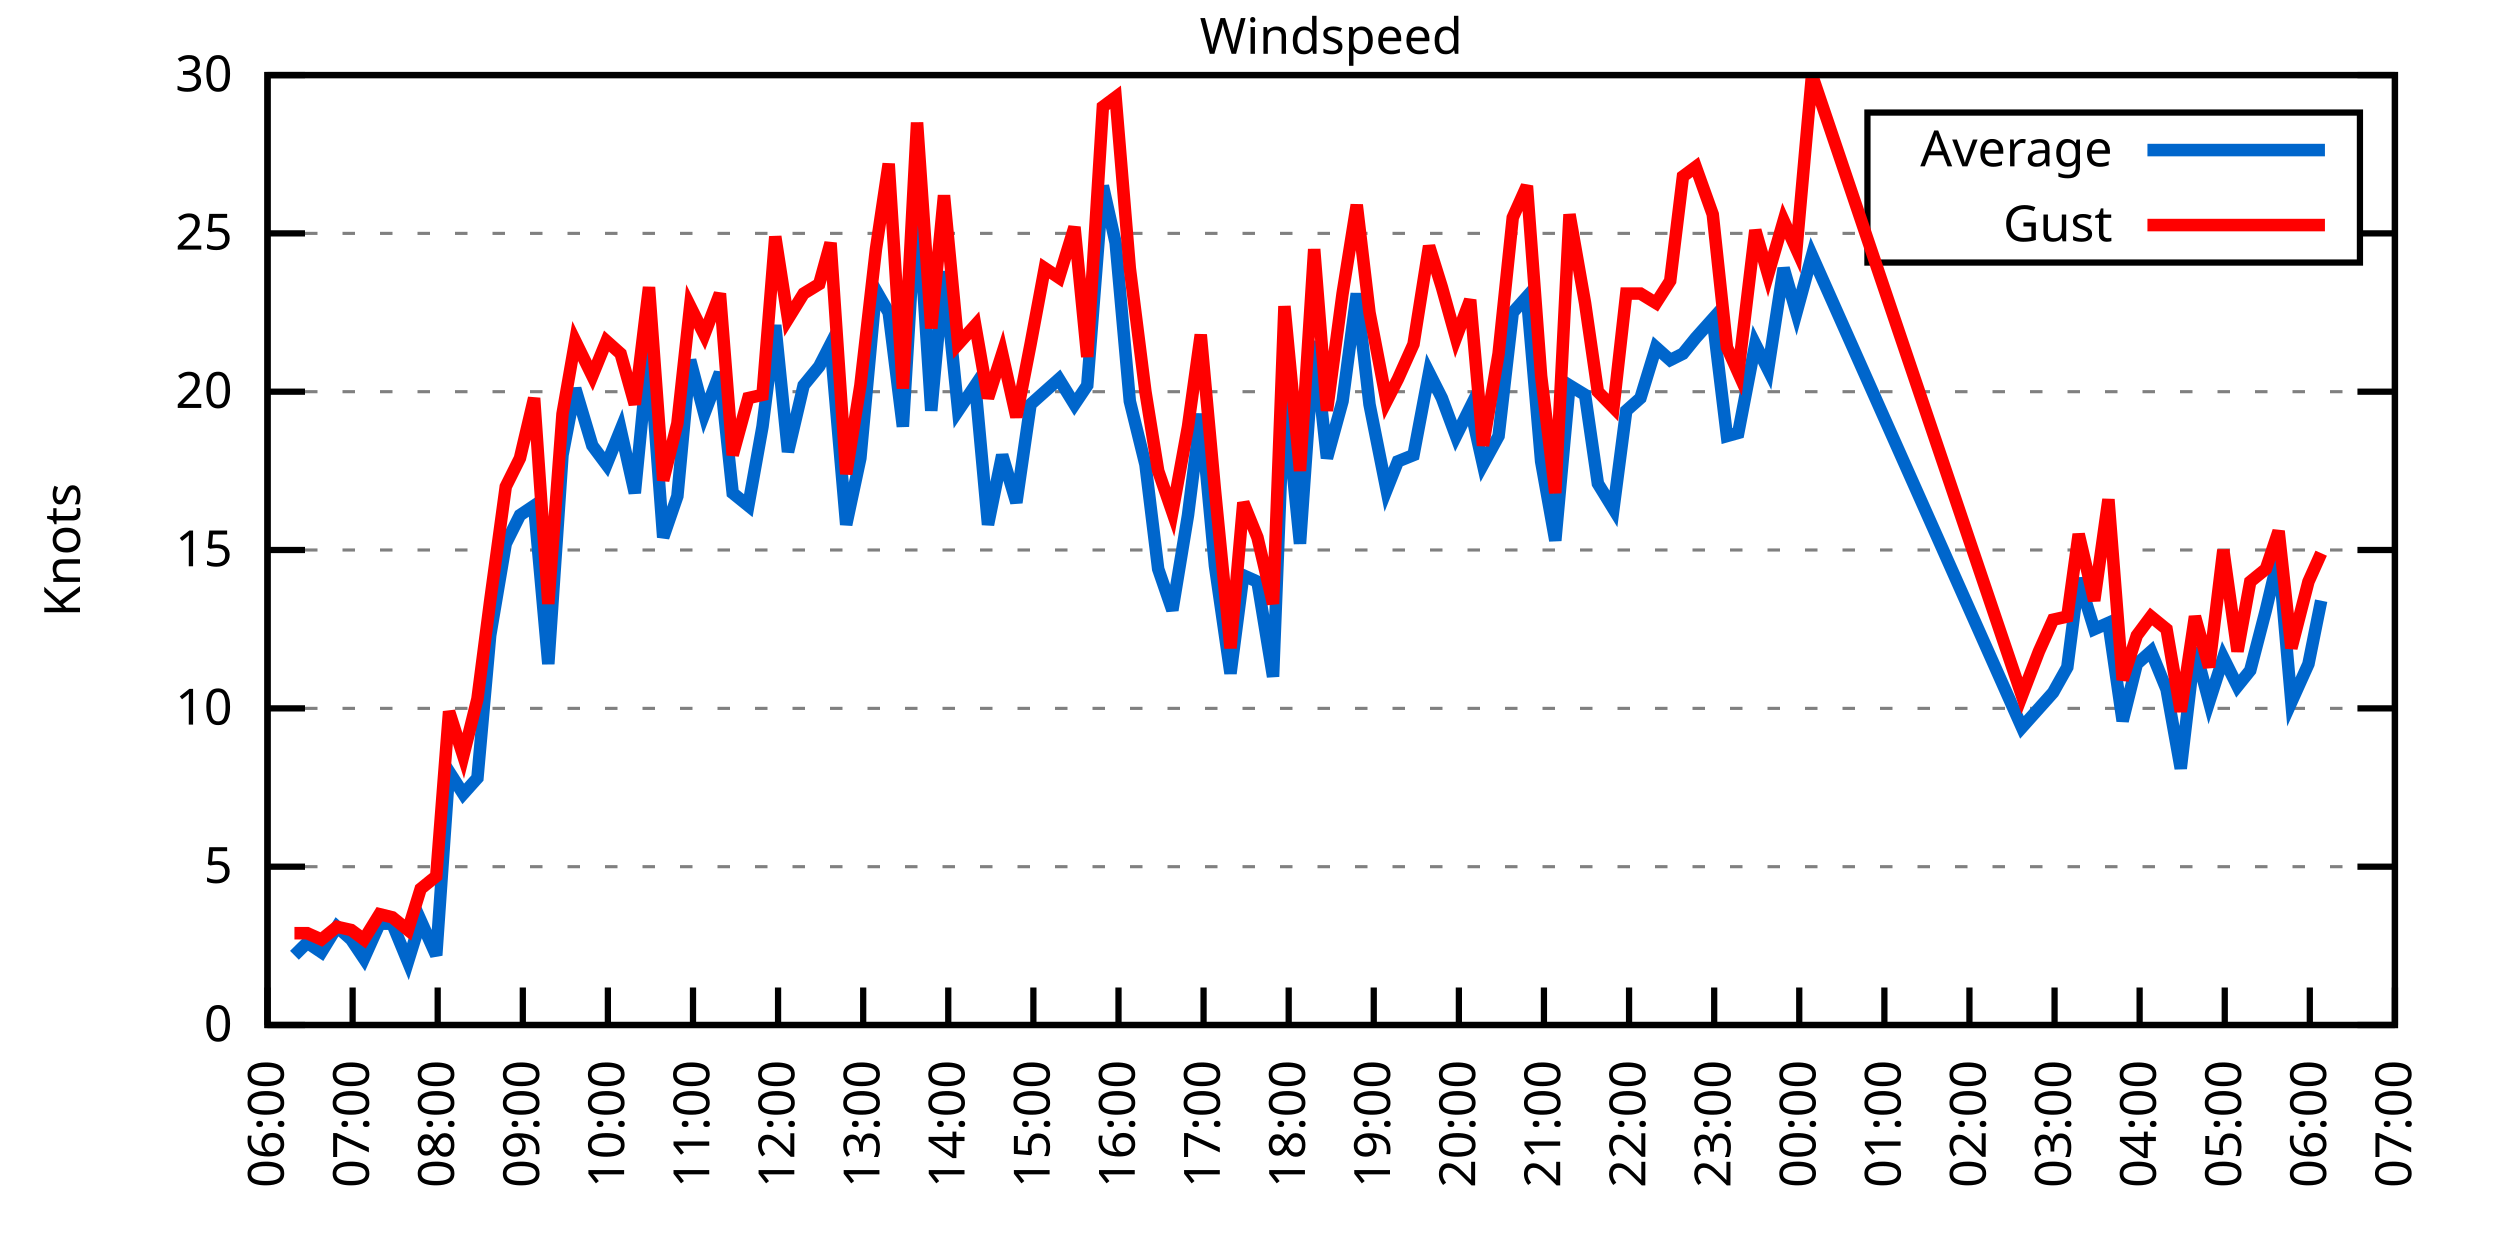
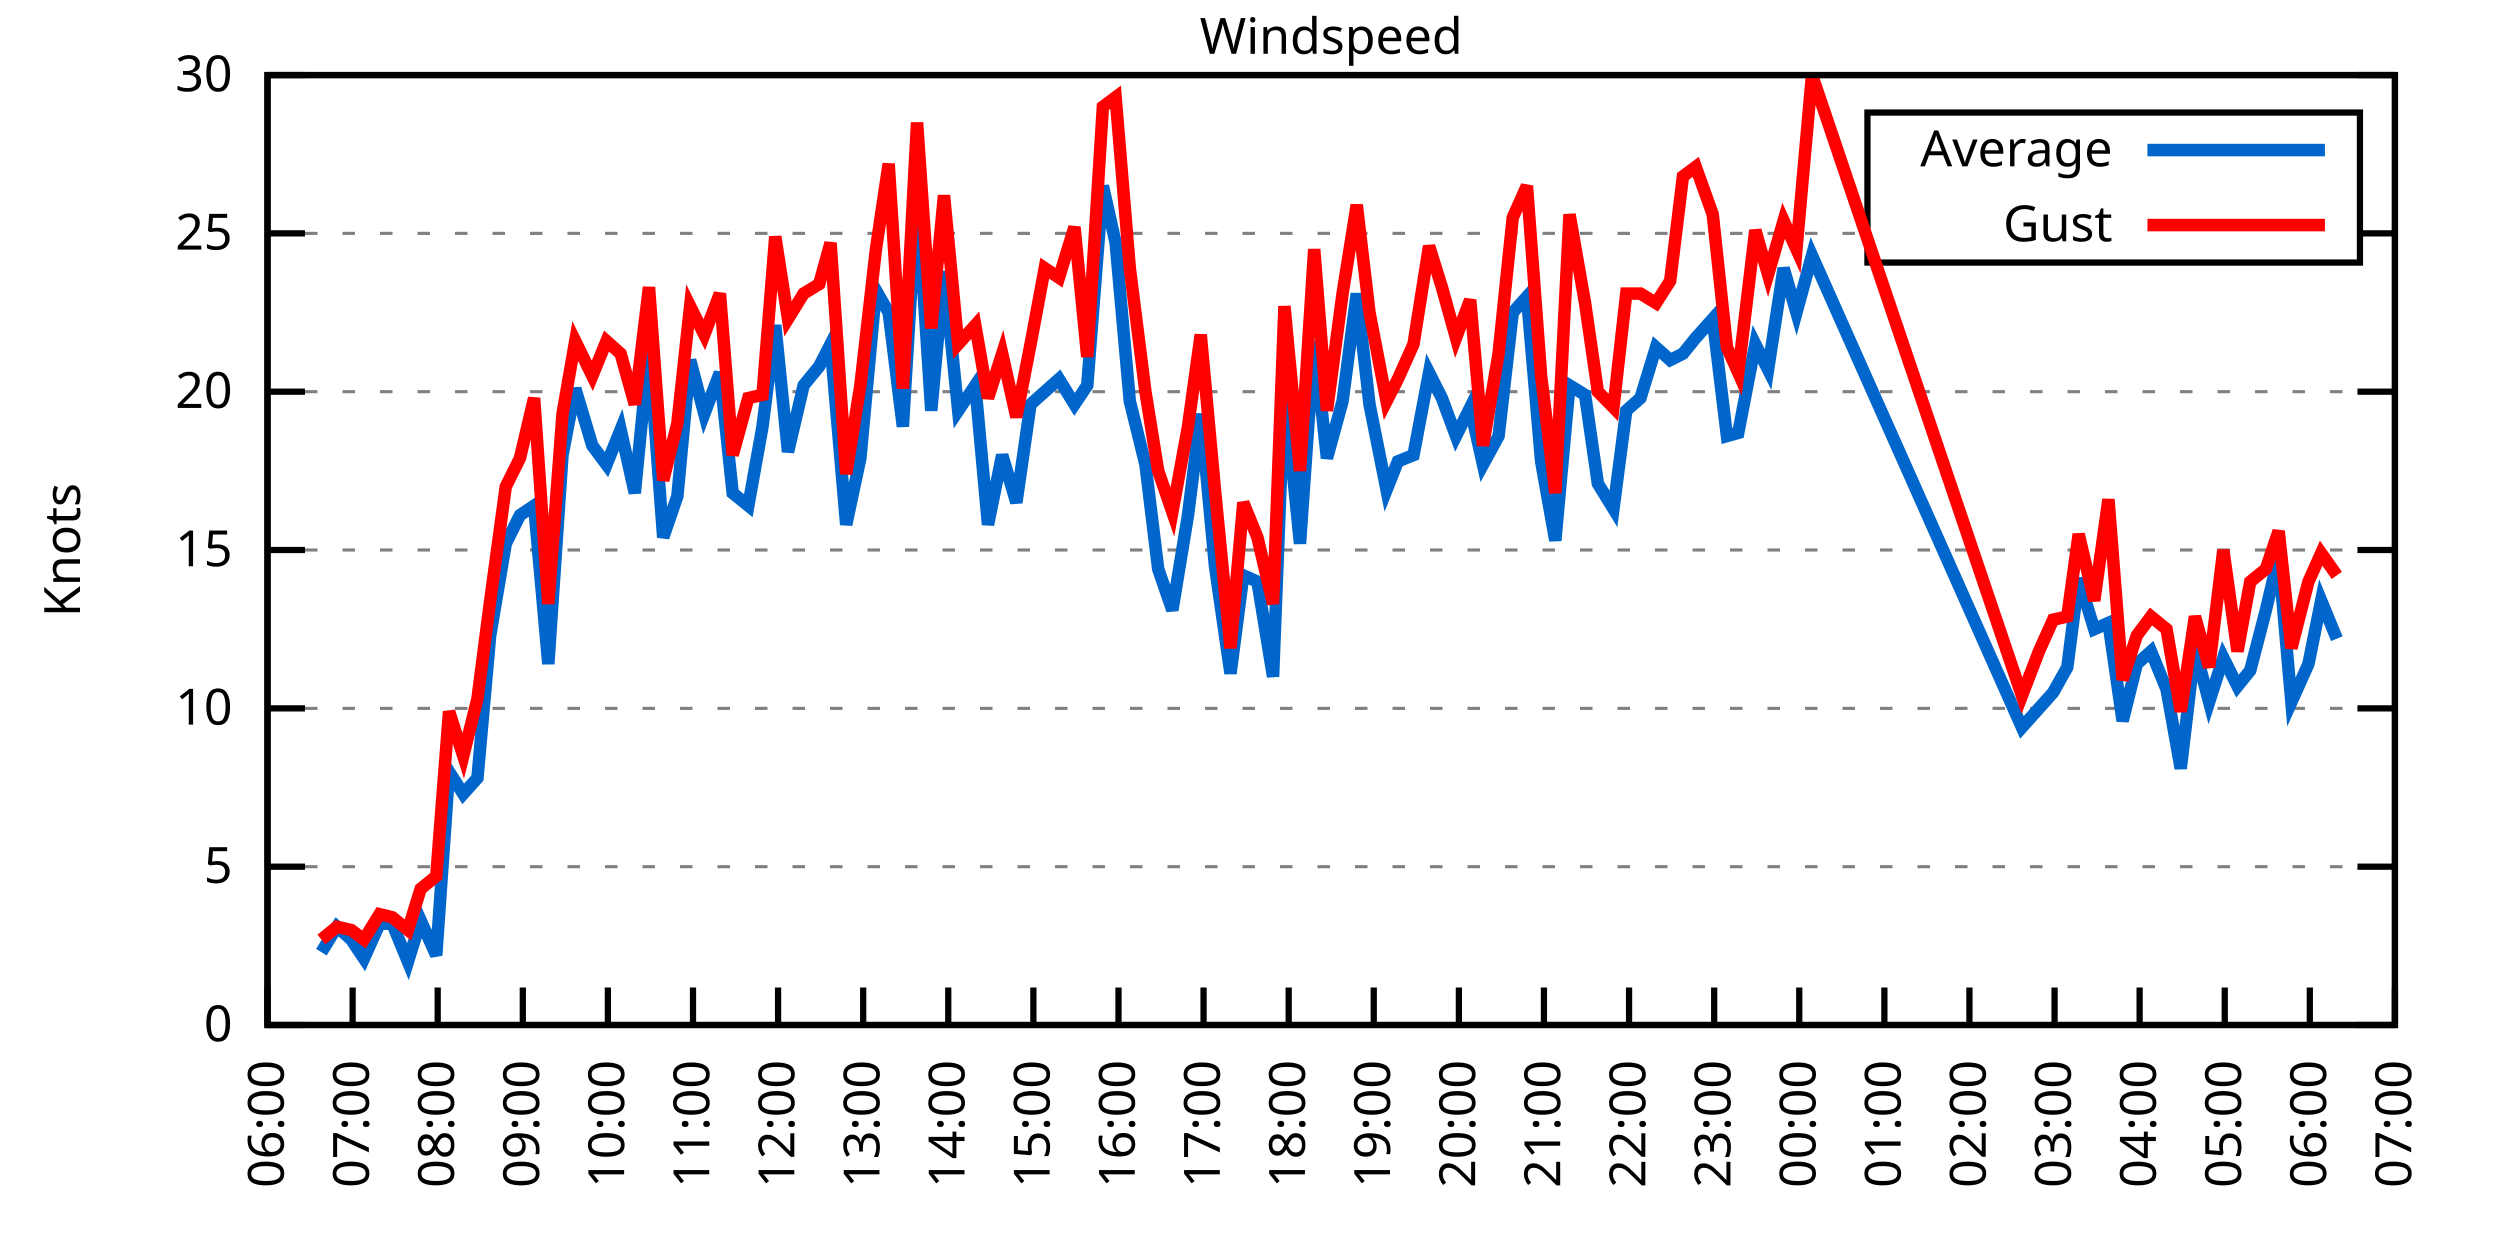
<svg xmlns="http://www.w3.org/2000/svg" xmlns:xlink="http://www.w3.org/1999/xlink" width="400" height="200" viewBox="0 0 400 200">
  <g id="gnuplot_canvas">
    <rect x="0" y="0" width="400" height="200" fill="none" />
    <defs>
      <circle id="gpDot" r="0.5" stroke-width="0.5" stroke="currentColor" />
      <path id="gpPt0" stroke-width="0.333" stroke="currentColor" d="M-1,0 h2 M0,-1 v2" />
      <path id="gpPt1" stroke-width="0.333" stroke="currentColor" d="M-1,-1 L1,1 M1,-1 L-1,1" />
      <path id="gpPt2" stroke-width="0.333" stroke="currentColor" d="M-1,0 L1,0 M0,-1 L0,1 M-1,-1 L1,1 M-1,1 L1,-1" />
      <rect id="gpPt3" stroke-width="0.333" stroke="currentColor" x="-1" y="-1" width="2" height="2" />
      <rect id="gpPt4" stroke-width="0.333" stroke="currentColor" fill="currentColor" x="-1" y="-1" width="2" height="2" />
      <circle id="gpPt5" stroke-width="0.333" stroke="currentColor" cx="0" cy="0" r="1" />
      <use xlink:href="#gpPt5" id="gpPt6" fill="currentColor" stroke="none" />
      <path id="gpPt7" stroke-width="0.333" stroke="currentColor" d="M0,-1.33 L-1.33,0.67 L1.33,0.67 z" />
      <use xlink:href="#gpPt7" id="gpPt8" fill="currentColor" stroke="none" />
      <use xlink:href="#gpPt7" id="gpPt9" stroke="currentColor" transform="rotate(180)" />
      <use xlink:href="#gpPt9" id="gpPt10" fill="currentColor" stroke="none" />
      <use xlink:href="#gpPt3" id="gpPt11" stroke="currentColor" transform="rotate(45)" />
      <use xlink:href="#gpPt11" id="gpPt12" fill="currentColor" stroke="none" />
      <path id="gpPt13" stroke-width="0.333" stroke="currentColor" d="M0,1.330 L1.265,0.411 L0.782,-1.067 L-0.782,-1.076 L-1.265,0.411 z" />
      <use xlink:href="#gpPt13" id="gpPt14" fill="currentColor" stroke="none" />
      <filter id="textbox" filterUnits="objectBoundingBox" x="0" y="0" height="1" width="1">
        <feFlood flood-color="white" flood-opacity="1" result="bgnd" />
        <feComposite in="SourceGraphic" in2="bgnd" operator="atop" />
      </filter>
      <filter id="greybox" filterUnits="objectBoundingBox" x="0" y="0" height="1" width="1">
        <feFlood flood-color="lightgrey" flood-opacity="1" result="grey" />
        <feComposite in="SourceGraphic" in2="grey" operator="atop" />
      </filter>
    </defs>
    <g fill="none" color="white" stroke="currentColor" stroke-width="1.00" stroke-linecap="butt" stroke-linejoin="miter">
</g>
    <g fill="none" color="black" stroke="currentColor" stroke-width="1.00" stroke-linecap="butt" stroke-linejoin="miter">
      <g stroke="none" shape-rendering="crispEdges">
        <polygon fill="rgb(255, 255, 255)" points="42.80,164.00 383.18,164.00 383.18,12.02 42.80,12.02 " />
      </g>
    </g>
    <g fill="none" color="black" stroke="currentColor" stroke-width="1.00" stroke-linecap="butt" stroke-linejoin="miter">
</g>
    <g fill="none" color="black" stroke="black" stroke-width="0.50" stroke-linecap="butt" stroke-linejoin="miter">
</g>
    <g fill="none" color="gray" stroke="currentColor" stroke-width="0.50" stroke-linecap="butt" stroke-linejoin="miter">
      <path stroke="gray" stroke-dasharray="2,4" class="gridline" d="M42.80,164.00 L383.19,164.00  " />
    </g>
    <g fill="none" color="gray" stroke="gray" stroke-width="1.00" stroke-linecap="butt" stroke-linejoin="miter">
</g>
    <g fill="none" color="black" stroke="currentColor" stroke-width="1.00" stroke-linecap="butt" stroke-linejoin="miter">
      <path stroke="black" d="M42.80,164.00 L48.80,164.00 M383.19,164.00 L377.19,164.00  " />
      <g transform="translate(37.20,166.60)" stroke="none" fill="black" font-family="Sans" font-size="8.00" text-anchor="end">
        <text>
          <tspan font-family="Sans"> 0</tspan>
        </text>
      </g>
    </g>
    <g fill="none" color="black" stroke="currentColor" stroke-width="1.00" stroke-linecap="butt" stroke-linejoin="miter">
</g>
    <g fill="none" color="black" stroke="black" stroke-width="0.50" stroke-linecap="butt" stroke-linejoin="miter">
</g>
    <g fill="none" color="gray" stroke="currentColor" stroke-width="0.50" stroke-linecap="butt" stroke-linejoin="miter">
      <path stroke="gray" stroke-dasharray="2,4" class="gridline" d="M42.80,138.67 L383.19,138.67  " />
    </g>
    <g fill="none" color="gray" stroke="gray" stroke-width="1.00" stroke-linecap="butt" stroke-linejoin="miter">
</g>
    <g fill="none" color="black" stroke="currentColor" stroke-width="1.00" stroke-linecap="butt" stroke-linejoin="miter">
      <path stroke="black" d="M42.80,138.67 L48.80,138.67 M383.19,138.67 L377.19,138.67  " />
      <g transform="translate(37.20,141.27)" stroke="none" fill="black" font-family="Sans" font-size="8.00" text-anchor="end">
        <text>
          <tspan font-family="Sans"> 5</tspan>
        </text>
      </g>
    </g>
    <g fill="none" color="black" stroke="currentColor" stroke-width="1.00" stroke-linecap="butt" stroke-linejoin="miter">
</g>
    <g fill="none" color="black" stroke="black" stroke-width="0.50" stroke-linecap="butt" stroke-linejoin="miter">
</g>
    <g fill="none" color="gray" stroke="currentColor" stroke-width="0.50" stroke-linecap="butt" stroke-linejoin="miter">
      <path stroke="gray" stroke-dasharray="2,4" class="gridline" d="M42.80,113.34 L383.19,113.34  " />
    </g>
    <g fill="none" color="gray" stroke="gray" stroke-width="1.00" stroke-linecap="butt" stroke-linejoin="miter">
</g>
    <g fill="none" color="black" stroke="currentColor" stroke-width="1.00" stroke-linecap="butt" stroke-linejoin="miter">
      <path stroke="black" d="M42.80,113.34 L48.80,113.34 M383.19,113.34 L377.19,113.34  " />
      <g transform="translate(37.20,115.94)" stroke="none" fill="black" font-family="Sans" font-size="8.00" text-anchor="end">
        <text>
          <tspan font-family="Sans"> 10</tspan>
        </text>
      </g>
    </g>
    <g fill="none" color="black" stroke="currentColor" stroke-width="1.00" stroke-linecap="butt" stroke-linejoin="miter">
</g>
    <g fill="none" color="black" stroke="black" stroke-width="0.50" stroke-linecap="butt" stroke-linejoin="miter">
</g>
    <g fill="none" color="gray" stroke="currentColor" stroke-width="0.50" stroke-linecap="butt" stroke-linejoin="miter">
      <path stroke="gray" stroke-dasharray="2,4" class="gridline" d="M42.80,88.00 L383.19,88.00  " />
    </g>
    <g fill="none" color="gray" stroke="gray" stroke-width="1.00" stroke-linecap="butt" stroke-linejoin="miter">
</g>
    <g fill="none" color="black" stroke="currentColor" stroke-width="1.00" stroke-linecap="butt" stroke-linejoin="miter">
      <path stroke="black" d="M42.80,88.00 L48.80,88.00 M383.19,88.00 L377.19,88.00  " />
      <g transform="translate(37.20,90.60)" stroke="none" fill="black" font-family="Sans" font-size="8.00" text-anchor="end">
        <text>
          <tspan font-family="Sans"> 15</tspan>
        </text>
      </g>
    </g>
    <g fill="none" color="black" stroke="currentColor" stroke-width="1.00" stroke-linecap="butt" stroke-linejoin="miter">
</g>
    <g fill="none" color="black" stroke="black" stroke-width="0.50" stroke-linecap="butt" stroke-linejoin="miter">
</g>
    <g fill="none" color="gray" stroke="currentColor" stroke-width="0.50" stroke-linecap="butt" stroke-linejoin="miter">
      <path stroke="gray" stroke-dasharray="2,4" class="gridline" d="M42.80,62.67 L383.19,62.67  " />
    </g>
    <g fill="none" color="gray" stroke="gray" stroke-width="1.00" stroke-linecap="butt" stroke-linejoin="miter">
</g>
    <g fill="none" color="black" stroke="currentColor" stroke-width="1.00" stroke-linecap="butt" stroke-linejoin="miter">
      <path stroke="black" d="M42.80,62.67 L48.80,62.67 M383.19,62.67 L377.19,62.67  " />
      <g transform="translate(37.20,65.27)" stroke="none" fill="black" font-family="Sans" font-size="8.00" text-anchor="end">
        <text>
          <tspan font-family="Sans"> 20</tspan>
        </text>
      </g>
    </g>
    <g fill="none" color="black" stroke="currentColor" stroke-width="1.00" stroke-linecap="butt" stroke-linejoin="miter">
</g>
    <g fill="none" color="black" stroke="black" stroke-width="0.50" stroke-linecap="butt" stroke-linejoin="miter">
</g>
    <g fill="none" color="gray" stroke="currentColor" stroke-width="0.50" stroke-linecap="butt" stroke-linejoin="miter">
      <path stroke="gray" stroke-dasharray="2,4" class="gridline" d="M42.80,37.34 L298.79,37.34 M377.59,37.34 L383.19,37.34  " />
    </g>
    <g fill="none" color="gray" stroke="gray" stroke-width="1.00" stroke-linecap="butt" stroke-linejoin="miter">
</g>
    <g fill="none" color="black" stroke="currentColor" stroke-width="1.00" stroke-linecap="butt" stroke-linejoin="miter">
      <path stroke="black" d="M42.80,37.34 L48.80,37.34 M383.19,37.34 L377.19,37.34  " />
      <g transform="translate(37.20,39.94)" stroke="none" fill="black" font-family="Sans" font-size="8.00" text-anchor="end">
        <text>
          <tspan font-family="Sans"> 25</tspan>
        </text>
      </g>
    </g>
    <g fill="none" color="black" stroke="currentColor" stroke-width="1.00" stroke-linecap="butt" stroke-linejoin="miter">
</g>
    <g fill="none" color="black" stroke="black" stroke-width="0.50" stroke-linecap="butt" stroke-linejoin="miter">
</g>
    <g fill="none" color="gray" stroke="currentColor" stroke-width="0.50" stroke-linecap="butt" stroke-linejoin="miter">
      <path stroke="gray" stroke-dasharray="2,4" class="gridline" d="M42.80,12.01 L383.19,12.01  " />
    </g>
    <g fill="none" color="gray" stroke="gray" stroke-width="1.00" stroke-linecap="butt" stroke-linejoin="miter">
</g>
    <g fill="none" color="black" stroke="currentColor" stroke-width="1.00" stroke-linecap="butt" stroke-linejoin="miter">
      <path stroke="black" d="M42.80,12.01 L48.80,12.01 M383.19,12.01 L377.19,12.01  " />
      <g transform="translate(37.20,14.61)" stroke="none" fill="black" font-family="Sans" font-size="8.00" text-anchor="end">
        <text>
          <tspan font-family="Sans"> 30</tspan>
        </text>
      </g>
    </g>
    <g fill="none" color="black" stroke="currentColor" stroke-width="1.00" stroke-linecap="butt" stroke-linejoin="miter">
      <path stroke="black" d="M42.80,164.00 L42.80,158.00  " />
      <g transform="translate(45.40,169.60) rotate(270.00)" stroke="none" fill="black" font-family="Sans" font-size="8.00" text-anchor="end">
        <text>
          <tspan font-family="Sans">06:00</tspan>
        </text>
      </g>
    </g>
    <g fill="none" color="black" stroke="currentColor" stroke-width="1.00" stroke-linecap="butt" stroke-linejoin="miter">
      <path stroke="black" d="M56.42,164.00 L56.42,158.00  " />
      <g transform="translate(59.02,169.60) rotate(270.00)" stroke="none" fill="black" font-family="Sans" font-size="8.00" text-anchor="end">
        <text>
          <tspan font-family="Sans">07:00</tspan>
        </text>
      </g>
    </g>
    <g fill="none" color="black" stroke="currentColor" stroke-width="1.00" stroke-linecap="butt" stroke-linejoin="miter">
      <path stroke="black" d="M70.03,164.00 L70.03,158.00  " />
      <g transform="translate(72.63,169.60) rotate(270.00)" stroke="none" fill="black" font-family="Sans" font-size="8.00" text-anchor="end">
        <text>
          <tspan font-family="Sans">08:00</tspan>
        </text>
      </g>
    </g>
    <g fill="none" color="black" stroke="currentColor" stroke-width="1.00" stroke-linecap="butt" stroke-linejoin="miter">
      <path stroke="black" d="M83.65,164.00 L83.65,158.00  " />
      <g transform="translate(86.25,169.60) rotate(270.00)" stroke="none" fill="black" font-family="Sans" font-size="8.00" text-anchor="end">
        <text>
          <tspan font-family="Sans">09:00</tspan>
        </text>
      </g>
    </g>
    <g fill="none" color="black" stroke="currentColor" stroke-width="1.00" stroke-linecap="butt" stroke-linejoin="miter">
      <path stroke="black" d="M97.26,164.00 L97.26,158.00  " />
      <g transform="translate(99.86,169.60) rotate(270.00)" stroke="none" fill="black" font-family="Sans" font-size="8.00" text-anchor="end">
        <text>
          <tspan font-family="Sans">10:00</tspan>
        </text>
      </g>
    </g>
    <g fill="none" color="black" stroke="currentColor" stroke-width="1.00" stroke-linecap="butt" stroke-linejoin="miter">
      <path stroke="black" d="M110.88,164.00 L110.88,158.00  " />
      <g transform="translate(113.48,169.60) rotate(270.00)" stroke="none" fill="black" font-family="Sans" font-size="8.00" text-anchor="end">
        <text>
          <tspan font-family="Sans">11:00</tspan>
        </text>
      </g>
    </g>
    <g fill="none" color="black" stroke="currentColor" stroke-width="1.00" stroke-linecap="butt" stroke-linejoin="miter">
      <path stroke="black" d="M124.49,164.00 L124.49,158.00  " />
      <g transform="translate(127.09,169.60) rotate(270.00)" stroke="none" fill="black" font-family="Sans" font-size="8.00" text-anchor="end">
        <text>
          <tspan font-family="Sans">12:00</tspan>
        </text>
      </g>
    </g>
    <g fill="none" color="black" stroke="currentColor" stroke-width="1.00" stroke-linecap="butt" stroke-linejoin="miter">
      <path stroke="black" d="M138.11,164.00 L138.11,158.00  " />
      <g transform="translate(140.71,169.60) rotate(270.00)" stroke="none" fill="black" font-family="Sans" font-size="8.00" text-anchor="end">
        <text>
          <tspan font-family="Sans">13:00</tspan>
        </text>
      </g>
    </g>
    <g fill="none" color="black" stroke="currentColor" stroke-width="1.00" stroke-linecap="butt" stroke-linejoin="miter">
      <path stroke="black" d="M151.72,164.00 L151.72,158.00  " />
      <g transform="translate(154.32,169.60) rotate(270.00)" stroke="none" fill="black" font-family="Sans" font-size="8.00" text-anchor="end">
        <text>
          <tspan font-family="Sans">14:00</tspan>
        </text>
      </g>
    </g>
    <g fill="none" color="black" stroke="currentColor" stroke-width="1.00" stroke-linecap="butt" stroke-linejoin="miter">
      <path stroke="black" d="M165.34,164.00 L165.34,158.00  " />
      <g transform="translate(167.94,169.60) rotate(270.00)" stroke="none" fill="black" font-family="Sans" font-size="8.00" text-anchor="end">
        <text>
          <tspan font-family="Sans">15:00</tspan>
        </text>
      </g>
    </g>
    <g fill="none" color="black" stroke="currentColor" stroke-width="1.00" stroke-linecap="butt" stroke-linejoin="miter">
      <path stroke="black" d="M178.96,164.00 L178.96,158.00  " />
      <g transform="translate(181.56,169.60) rotate(270.00)" stroke="none" fill="black" font-family="Sans" font-size="8.00" text-anchor="end">
        <text>
          <tspan font-family="Sans">16:00</tspan>
        </text>
      </g>
    </g>
    <g fill="none" color="black" stroke="currentColor" stroke-width="1.00" stroke-linecap="butt" stroke-linejoin="miter">
      <path stroke="black" d="M192.57,164.00 L192.57,158.00  " />
      <g transform="translate(195.17,169.60) rotate(270.00)" stroke="none" fill="black" font-family="Sans" font-size="8.00" text-anchor="end">
        <text>
          <tspan font-family="Sans">17:00</tspan>
        </text>
      </g>
    </g>
    <g fill="none" color="black" stroke="currentColor" stroke-width="1.00" stroke-linecap="butt" stroke-linejoin="miter">
      <path stroke="black" d="M206.19,164.00 L206.19,158.00  " />
      <g transform="translate(208.79,169.60) rotate(270.00)" stroke="none" fill="black" font-family="Sans" font-size="8.00" text-anchor="end">
        <text>
          <tspan font-family="Sans">18:00</tspan>
        </text>
      </g>
    </g>
    <g fill="none" color="black" stroke="currentColor" stroke-width="1.00" stroke-linecap="butt" stroke-linejoin="miter">
      <path stroke="black" d="M219.80,164.00 L219.80,158.00  " />
      <g transform="translate(222.40,169.60) rotate(270.00)" stroke="none" fill="black" font-family="Sans" font-size="8.00" text-anchor="end">
        <text>
          <tspan font-family="Sans">19:00</tspan>
        </text>
      </g>
    </g>
    <g fill="none" color="black" stroke="currentColor" stroke-width="1.00" stroke-linecap="butt" stroke-linejoin="miter">
      <path stroke="black" d="M233.42,164.00 L233.42,158.00  " />
      <g transform="translate(236.02,169.60) rotate(270.00)" stroke="none" fill="black" font-family="Sans" font-size="8.00" text-anchor="end">
        <text>
          <tspan font-family="Sans">20:00</tspan>
        </text>
      </g>
    </g>
    <g fill="none" color="black" stroke="currentColor" stroke-width="1.00" stroke-linecap="butt" stroke-linejoin="miter">
      <path stroke="black" d="M247.03,164.00 L247.03,158.00  " />
      <g transform="translate(249.63,169.60) rotate(270.00)" stroke="none" fill="black" font-family="Sans" font-size="8.00" text-anchor="end">
        <text>
          <tspan font-family="Sans">21:00</tspan>
        </text>
      </g>
    </g>
    <g fill="none" color="black" stroke="currentColor" stroke-width="1.00" stroke-linecap="butt" stroke-linejoin="miter">
      <path stroke="black" d="M260.65,164.00 L260.65,158.00  " />
      <g transform="translate(263.25,169.60) rotate(270.00)" stroke="none" fill="black" font-family="Sans" font-size="8.00" text-anchor="end">
        <text>
          <tspan font-family="Sans">22:00</tspan>
        </text>
      </g>
    </g>
    <g fill="none" color="black" stroke="currentColor" stroke-width="1.00" stroke-linecap="butt" stroke-linejoin="miter">
      <path stroke="black" d="M274.27,164.00 L274.27,158.00  " />
      <g transform="translate(276.87,169.60) rotate(270.00)" stroke="none" fill="black" font-family="Sans" font-size="8.00" text-anchor="end">
        <text>
          <tspan font-family="Sans">23:00</tspan>
        </text>
      </g>
    </g>
    <g fill="none" color="black" stroke="currentColor" stroke-width="1.00" stroke-linecap="butt" stroke-linejoin="miter">
      <path stroke="black" d="M287.88,164.00 L287.88,158.00  " />
      <g transform="translate(290.48,169.60) rotate(270.00)" stroke="none" fill="black" font-family="Sans" font-size="8.00" text-anchor="end">
        <text>
          <tspan font-family="Sans">00:00</tspan>
        </text>
      </g>
    </g>
    <g fill="none" color="black" stroke="currentColor" stroke-width="1.00" stroke-linecap="butt" stroke-linejoin="miter">
      <path stroke="black" d="M301.50,164.00 L301.50,158.00  " />
      <g transform="translate(304.10,169.60) rotate(270.00)" stroke="none" fill="black" font-family="Sans" font-size="8.00" text-anchor="end">
        <text>
          <tspan font-family="Sans">01:00</tspan>
        </text>
      </g>
    </g>
    <g fill="none" color="black" stroke="currentColor" stroke-width="1.00" stroke-linecap="butt" stroke-linejoin="miter">
      <path stroke="black" d="M315.11,164.00 L315.11,158.00  " />
      <g transform="translate(317.71,169.60) rotate(270.00)" stroke="none" fill="black" font-family="Sans" font-size="8.00" text-anchor="end">
        <text>
          <tspan font-family="Sans">02:00</tspan>
        </text>
      </g>
    </g>
    <g fill="none" color="black" stroke="currentColor" stroke-width="1.00" stroke-linecap="butt" stroke-linejoin="miter">
      <path stroke="black" d="M328.73,164.00 L328.73,158.00  " />
      <g transform="translate(331.33,169.60) rotate(270.00)" stroke="none" fill="black" font-family="Sans" font-size="8.00" text-anchor="end">
        <text>
          <tspan font-family="Sans">03:00</tspan>
        </text>
      </g>
    </g>
    <g fill="none" color="black" stroke="currentColor" stroke-width="1.00" stroke-linecap="butt" stroke-linejoin="miter">
      <path stroke="black" d="M342.34,164.00 L342.34,158.00  " />
      <g transform="translate(344.94,169.60) rotate(270.00)" stroke="none" fill="black" font-family="Sans" font-size="8.00" text-anchor="end">
        <text>
          <tspan font-family="Sans">04:00</tspan>
        </text>
      </g>
    </g>
    <g fill="none" color="black" stroke="currentColor" stroke-width="1.00" stroke-linecap="butt" stroke-linejoin="miter">
      <path stroke="black" d="M355.96,164.00 L355.96,158.00  " />
      <g transform="translate(358.56,169.60) rotate(270.00)" stroke="none" fill="black" font-family="Sans" font-size="8.00" text-anchor="end">
        <text>
          <tspan font-family="Sans">05:00</tspan>
        </text>
      </g>
    </g>
    <g fill="none" color="black" stroke="currentColor" stroke-width="1.00" stroke-linecap="butt" stroke-linejoin="miter">
      <path stroke="black" d="M369.57,164.00 L369.57,158.00  " />
      <g transform="translate(372.17,169.60) rotate(270.00)" stroke="none" fill="black" font-family="Sans" font-size="8.00" text-anchor="end">
        <text>
          <tspan font-family="Sans">06:00</tspan>
        </text>
      </g>
    </g>
    <g fill="none" color="black" stroke="currentColor" stroke-width="1.00" stroke-linecap="butt" stroke-linejoin="miter">
      <path stroke="black" d="M383.19,164.00 L383.19,158.00  " />
      <g transform="translate(385.79,169.60) rotate(270.00)" stroke="none" fill="black" font-family="Sans" font-size="8.00" text-anchor="end">
        <text>
          <tspan font-family="Sans">07:00</tspan>
        </text>
      </g>
    </g>
    <g fill="none" color="black" stroke="currentColor" stroke-width="1.00" stroke-linecap="butt" stroke-linejoin="miter">
</g>
    <g fill="none" color="black" stroke="currentColor" stroke-width="1.00" stroke-linecap="butt" stroke-linejoin="miter">
      <path stroke="black" d="M42.80,12.01 L42.80,164.00 L383.19,164.00 L383.19,12.01 L42.80,12.01 Z  " />
    </g>
    <g fill="none" color="black" stroke="currentColor" stroke-width="1.00" stroke-linecap="butt" stroke-linejoin="miter">
</g>
    <g fill="none" color="black" stroke="currentColor" stroke-width="1.00" stroke-linecap="butt" stroke-linejoin="miter">
      <path stroke="black" d="M298.79,42.01 L298.79,18.01 L377.59,18.01 L377.59,42.01 L298.79,42.01 Z  " />
    </g>
    <g id="Windspeed_plot_1">
      <g fill="none" color="white" stroke="black" stroke-width="2.00" stroke-linecap="butt" stroke-linejoin="miter">
</g>
      <g fill="none" color="black" stroke="currentColor" stroke-width="2.00" stroke-linecap="butt" stroke-linejoin="miter">
        <g transform="translate(337.99,26.61)" stroke="none" fill="black" font-family="Sans" font-size="8.00" text-anchor="end">
          <text>
            <tspan font-family="Sans">Average</tspan>
          </text>
        </g>
      </g>
      <g fill="none" color="black" stroke="currentColor" stroke-width="2.00" stroke-linecap="butt" stroke-linejoin="miter">
-         <path stroke="rgb(  0, 102, 204)" d="M343.59,24.01 L371.99,24.01 M47.11,152.85 L49.15,150.83 L51.42,152.35 L53.92,148.29 L56.19,150.32 L58.23,153.36   L60.73,147.79 L62.77,147.79 L65.27,153.87 L67.31,147.28 L69.80,152.85 L71.85,123.47 L74.12,127.02 L76.39,124.48   L78.43,101.68 L80.92,86.99 L83.19,82.43 L85.46,80.91 L87.73,106.24 L90.00,72.81 L92.04,62.17 L94.77,71.29   L97.04,74.33 L99.30,68.75 L101.57,78.89 L103.84,55.58 L106.11,85.98 L108.38,79.39 L110.42,57.61 L112.69,66.22   L115.19,59.63 L117.23,78.89 L119.73,80.91 L122.00,68.25 L124.04,52.03 L126.08,72.30 L128.58,61.66 L131.07,58.62   L132.89,55.07 L135.39,83.95 L137.66,73.31 L140.15,46.46 L142.19,50.01 L144.46,68.25 L146.73,30.76 L149.00,65.71   L151.04,43.42 L153.31,65.71 L156.04,61.66 L158.08,83.95 L160.35,72.81 L162.62,80.41 L164.89,64.70 L167.16,62.67   L169.43,60.65 L171.92,64.70 L173.96,61.66 L176.46,29.74 L178.50,38.86 L180.77,64.19 L183.27,74.33 L185.31,91.04   L187.58,97.63 L190.08,82.43 L192.12,66.22 L194.39,90.54 L196.88,107.76 L198.93,92.06 L201.19,93.07 L203.69,108.27   L205.51,62.17 L208.00,86.99 L210.27,54.57 L212.31,73.31 L214.81,64.19 L217.08,46.97 L219.12,64.70 L221.85,78.38   L223.66,73.82 L226.16,72.81 L228.65,59.63 L230.70,63.69 L232.96,69.77 L235.23,65.21 L237.28,74.33 L239.77,69.77   L242.04,50.01 L244.31,47.47 L246.58,73.82 L248.85,86.49 L251.12,61.66 L253.61,63.18 L255.66,77.37 L258.15,81.42   L260.20,65.71 L262.47,63.69 L264.96,55.58 L267.23,57.61 L269.27,56.59 L271.32,54.06 L274.04,51.02 L276.31,69.77   L278.12,69.26 L280.85,55.07 L282.89,59.13 L285.38,42.91 L287.43,50.01 L289.92,40.89 L323.51,116.38 L326.23,113.34   L328.50,110.80 L330.77,106.75 L332.59,92.56 L335.08,100.67 L337.35,99.66 L339.62,115.36 L341.89,106.24 L344.16,104.22   L346.65,110.30 L348.92,122.96 L351.19,103.71 L353.46,112.32 L355.73,105.23 L358.00,109.79 L360.04,107.26 L362.54,97.63   L364.58,89.02 L366.62,112.32 L369.35,106.24 L371.39,96.11  " />
+         <path stroke="rgb(  0, 102, 204)" d="M343.59,24.01 L371.99,24.01 M51.42,152.35 L53.92,148.29 L56.19,150.32 L58.23,153.36 L60.73,147.79 L62.77,147.79   L65.27,153.87 L67.31,147.28 L69.80,152.85 L71.85,123.47 L74.12,127.02 L76.39,124.48 L78.43,101.68 L80.92,86.99   L83.19,82.43 L85.46,80.91 L87.73,106.24 L90.00,72.81 L92.04,62.17 L94.77,71.29 L97.04,74.33 L99.30,68.75   L101.57,78.89 L103.84,55.58 L106.11,85.98 L108.38,79.39 L110.42,57.61 L112.69,66.22 L115.19,59.63 L117.23,78.89   L119.73,80.91 L122.00,68.25 L124.04,52.03 L126.08,72.30 L128.58,61.66 L131.07,58.62 L132.89,55.07 L135.39,83.95   L137.66,73.31 L140.15,46.46 L142.19,50.01 L144.46,68.25 L146.73,30.76 L149.00,65.71 L151.04,43.42 L153.31,65.71   L156.04,61.66 L158.08,83.95 L160.35,72.81 L162.62,80.41 L164.89,64.70 L167.16,62.67 L169.43,60.65 L171.92,64.70   L173.96,61.66 L176.46,29.74 L178.50,38.86 L180.77,64.19 L183.27,74.33 L185.31,91.04 L187.58,97.63 L190.08,82.43   L192.12,66.22 L194.39,90.54 L196.88,107.76 L198.93,92.06 L201.19,93.07 L203.69,108.27 L205.51,62.17 L208.00,86.99   L210.27,54.57 L212.31,73.31 L214.81,64.19 L217.08,46.97 L219.12,64.70 L221.85,78.38 L223.66,73.82 L226.16,72.81   L228.65,59.63 L230.70,63.69 L232.96,69.77 L235.23,65.21 L237.28,74.33 L239.77,69.77 L242.04,50.01 L244.31,47.47   L246.58,73.82 L248.85,86.49 L251.12,61.66 L253.61,63.18 L255.66,77.37 L258.15,81.42 L260.20,65.71 L262.47,63.69   L264.96,55.58 L267.23,57.61 L269.27,56.59 L271.32,54.06 L274.04,51.02 L276.31,69.77 L278.12,69.26 L280.85,55.07   L282.89,59.13 L285.38,42.91 L287.43,50.01 L289.92,40.89 L323.51,116.38 L326.23,113.34 L328.50,110.80 L330.77,106.75   L332.59,92.56 L335.08,100.67 L337.35,99.66 L339.62,115.36 L341.89,106.24 L344.16,104.22 L346.65,110.30 L348.92,122.96   L351.19,103.71 L353.46,112.32 L355.73,105.23 L358.00,109.79 L360.04,107.26 L362.54,97.63 L364.58,89.02 L366.62,112.32   L369.35,106.24 L371.39,96.11 L373.89,102.19  " />
      </g>
    </g>
    <g id="Windspeed_plot_2">
      <g fill="none" color="black" stroke="currentColor" stroke-width="2.00" stroke-linecap="butt" stroke-linejoin="miter">
        <g transform="translate(337.99,38.61)" stroke="none" fill="black" font-family="Sans" font-size="8.00" text-anchor="end">
          <text>
            <tspan font-family="Sans">Gust</tspan>
          </text>
        </g>
      </g>
      <g fill="none" color="black" stroke="currentColor" stroke-width="2.00" stroke-linecap="butt" stroke-linejoin="miter">
-         <path stroke="rgb(255,   0,   0)" d="M343.59,36.01 L371.99,36.01 M47.11,149.31 L49.15,149.31 L51.42,150.32 L53.92,148.29 L56.19,148.80 L58.23,150.32   L60.73,146.27 L62.77,146.77 L65.27,148.80 L67.31,142.21 L69.80,140.19 L71.85,113.84 L74.12,120.94 L76.39,111.82   L78.43,96.11 L80.92,77.87 L83.19,73.31 L85.46,63.69 L87.73,96.62 L90.00,66.22 L92.04,54.57 L94.77,60.14   L97.04,54.57 L99.30,56.59 L101.57,64.70 L103.84,45.95 L106.11,76.86 L108.38,67.74 L110.42,48.99 L112.69,53.55   L115.19,46.97 L117.23,72.81 L119.73,63.69 L122.00,63.18 L124.04,37.85 L126.08,51.02 L128.58,46.97 L131.07,45.45   L132.89,38.86 L135.39,75.85 L137.66,61.66 L140.15,39.87 L142.19,26.20 L144.46,62.17 L146.73,19.61 L149.00,52.54   L151.04,31.26 L153.31,55.07 L156.04,52.03 L158.08,63.69 L160.35,56.59 L162.62,66.73 L164.89,55.07 L167.16,42.91   L169.43,44.43 L171.92,36.33 L173.96,57.10 L176.46,17.08 L178.50,15.56 L180.77,42.91 L183.27,62.67 L185.31,75.34   L187.58,81.93 L190.08,68.25 L192.12,53.55 L194.39,78.38 L196.88,103.71 L198.93,80.41 L201.19,85.98 L203.69,96.62   L205.51,48.99 L208.00,75.34 L210.27,39.87 L212.31,65.71 L214.81,46.97 L217.08,32.78 L219.12,50.01 L221.85,64.19   L223.66,60.65 L226.16,55.07 L228.65,39.37 L230.70,45.95 L232.96,54.06 L235.23,47.98 L237.28,71.29 L239.77,56.59   L242.04,34.81 L244.31,29.74 L246.58,60.14 L248.85,78.89 L251.12,34.30 L253.61,48.49 L255.66,62.67 L258.15,65.21   L260.20,46.97 L262.47,46.97 L264.96,48.49 L267.23,44.94 L269.27,28.22 L271.32,26.70 L274.04,34.30 L276.31,55.58   L278.12,59.63 L280.85,36.84 L282.89,43.93 L285.38,35.32 L287.43,39.87 L289.92,12.01 L323.51,111.31 L326.23,104.22   L328.50,99.15 L330.77,98.64 L332.59,85.47 L335.08,96.11 L337.35,79.90 L339.62,108.78 L341.89,101.68 L344.16,98.64   L346.65,100.67 L348.92,113.84 L351.19,98.64 L353.46,106.75 L355.73,88.00 L358.00,104.22 L360.04,93.07 L362.54,91.04   L364.58,84.97 L366.62,103.71 L369.35,93.07 L371.39,88.51  " />
+         <path stroke="rgb(255,   0,   0)" d="M343.59,36.01 L371.99,36.01 M51.42,150.32 L53.92,148.29 L56.19,148.80 L58.23,150.32 L60.73,146.27 L62.77,146.77   L65.27,148.80 L67.31,142.21 L69.80,140.19 L71.85,113.84 L74.12,120.94 L76.39,111.82 L78.43,96.11 L80.92,77.87   L83.19,73.31 L85.46,63.69 L87.73,96.62 L90.00,66.22 L92.04,54.57 L94.77,60.14 L97.04,54.57 L99.30,56.59   L101.57,64.70 L103.84,45.95 L106.11,76.86 L108.38,67.74 L110.42,48.99 L112.69,53.55 L115.19,46.97 L117.23,72.81   L119.73,63.69 L122.00,63.18 L124.04,37.85 L126.08,51.02 L128.58,46.97 L131.07,45.45 L132.89,38.86 L135.39,75.85   L137.66,61.66 L140.15,39.87 L142.19,26.20 L144.46,62.17 L146.73,19.61 L149.00,52.54 L151.04,31.26 L153.31,55.07   L156.04,52.03 L158.08,63.69 L160.35,56.59 L162.62,66.73 L164.89,55.07 L167.16,42.91 L169.43,44.43 L171.92,36.33   L173.96,57.10 L176.46,17.08 L178.50,15.56 L180.77,42.91 L183.27,62.67 L185.31,75.34 L187.58,81.93 L190.08,68.25   L192.12,53.55 L194.39,78.38 L196.88,103.71 L198.93,80.41 L201.19,85.98 L203.69,96.62 L205.51,48.99 L208.00,75.34   L210.27,39.87 L212.31,65.71 L214.81,46.97 L217.08,32.78 L219.12,50.01 L221.85,64.19 L223.66,60.65 L226.16,55.07   L228.65,39.37 L230.70,45.95 L232.96,54.06 L235.23,47.98 L237.28,71.29 L239.77,56.59 L242.04,34.81 L244.31,29.74   L246.58,60.14 L248.85,78.89 L251.12,34.30 L253.61,48.49 L255.66,62.67 L258.15,65.21 L260.20,46.97 L262.47,46.97   L264.96,48.49 L267.23,44.94 L269.27,28.22 L271.32,26.70 L274.04,34.30 L276.31,55.58 L278.12,59.63 L280.85,36.84   L282.89,43.93 L285.38,35.32 L287.43,39.87 L289.92,12.01 L323.51,111.31 L326.23,104.22 L328.50,99.15 L330.77,98.64   L332.59,85.47 L335.08,96.11 L337.35,79.90 L339.62,108.78 L341.89,101.68 L344.16,98.64 L346.65,100.67 L348.92,113.84   L351.19,98.64 L353.46,106.75 L355.73,88.00 L358.00,104.22 L360.04,93.07 L362.54,91.04 L364.58,84.97 L366.62,103.71   L369.35,93.07 L371.39,88.51 L373.89,92.06  " />
      </g>
    </g>
    <g fill="none" color="black" stroke="currentColor" stroke-width="2.00" stroke-linecap="butt" stroke-linejoin="miter">
</g>
    <g fill="none" color="black" stroke="black" stroke-width="1.00" stroke-linecap="butt" stroke-linejoin="miter">
</g>
    <g fill="none" color="black" stroke="currentColor" stroke-width="1.00" stroke-linecap="butt" stroke-linejoin="miter">
      <path stroke="black" d="M42.80,12.01 L42.80,164.00 L383.19,164.00 L383.19,12.01 L42.80,12.01 Z  " />
      <g transform="translate(12.80,88.01) rotate(270.00)" stroke="none" fill="black" font-family="Sans" font-size="8.00" text-anchor="middle">
        <text>
          <tspan font-family="Sans">Knots</tspan>
        </text>
      </g>
    </g>
    <g fill="none" color="black" stroke="currentColor" stroke-width="1.00" stroke-linecap="butt" stroke-linejoin="miter">
</g>
    <g fill="none" color="black" stroke="currentColor" stroke-width="1.00" stroke-linecap="butt" stroke-linejoin="miter">
      <g transform="translate(212.99,8.61)" stroke="none" fill="black" font-family="Sans" font-size="8.00" text-anchor="middle">
        <text>
          <tspan font-family="Sans">Windspeed</tspan>
        </text>
      </g>
    </g>
    <g fill="none" color="black" stroke="currentColor" stroke-width="1.00" stroke-linecap="butt" stroke-linejoin="miter">
</g>
  </g>
</svg>
